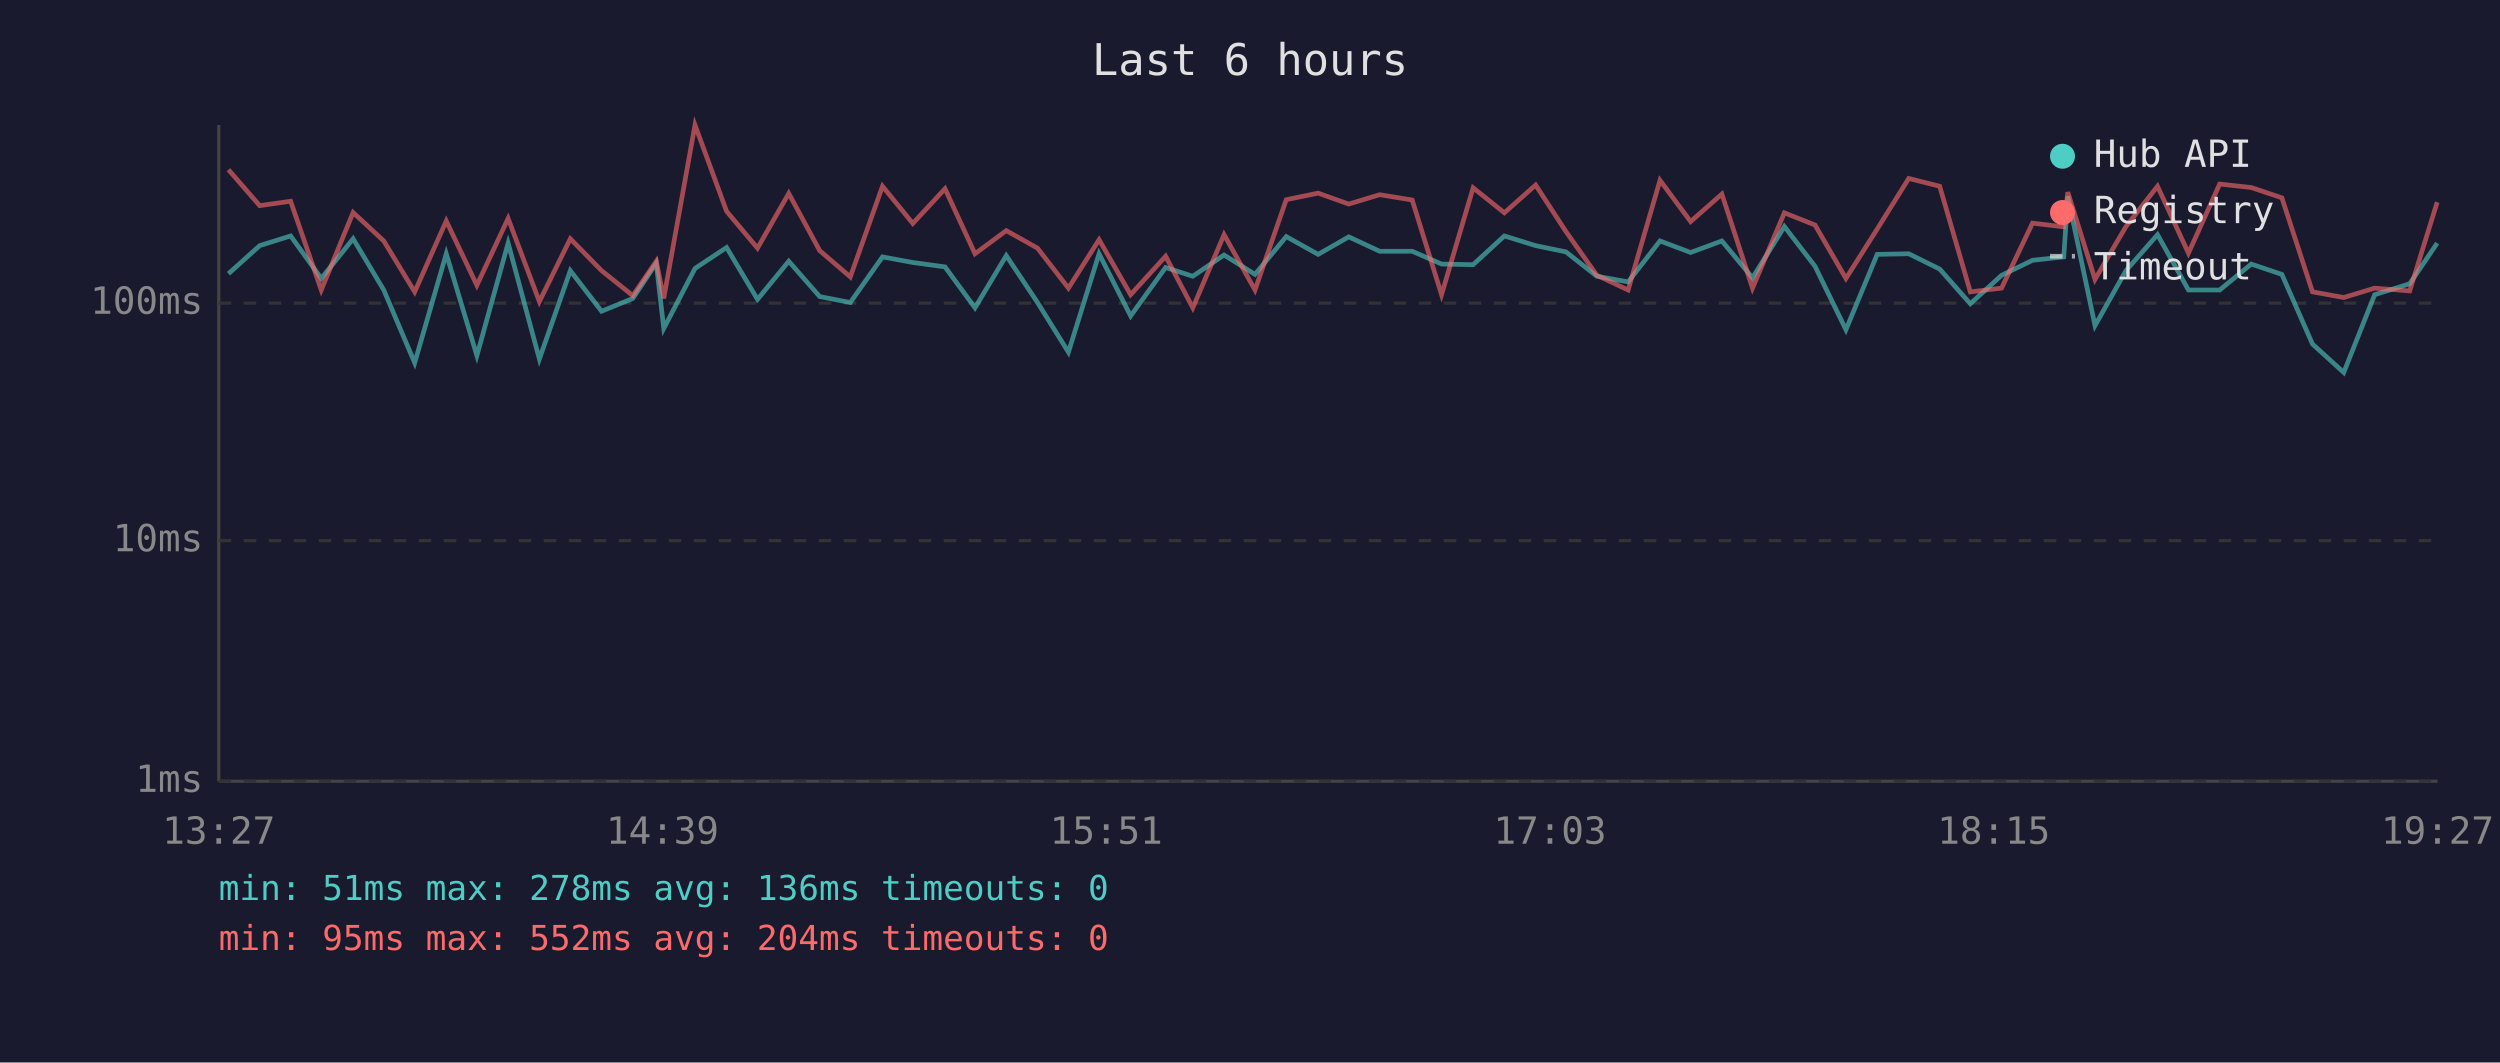
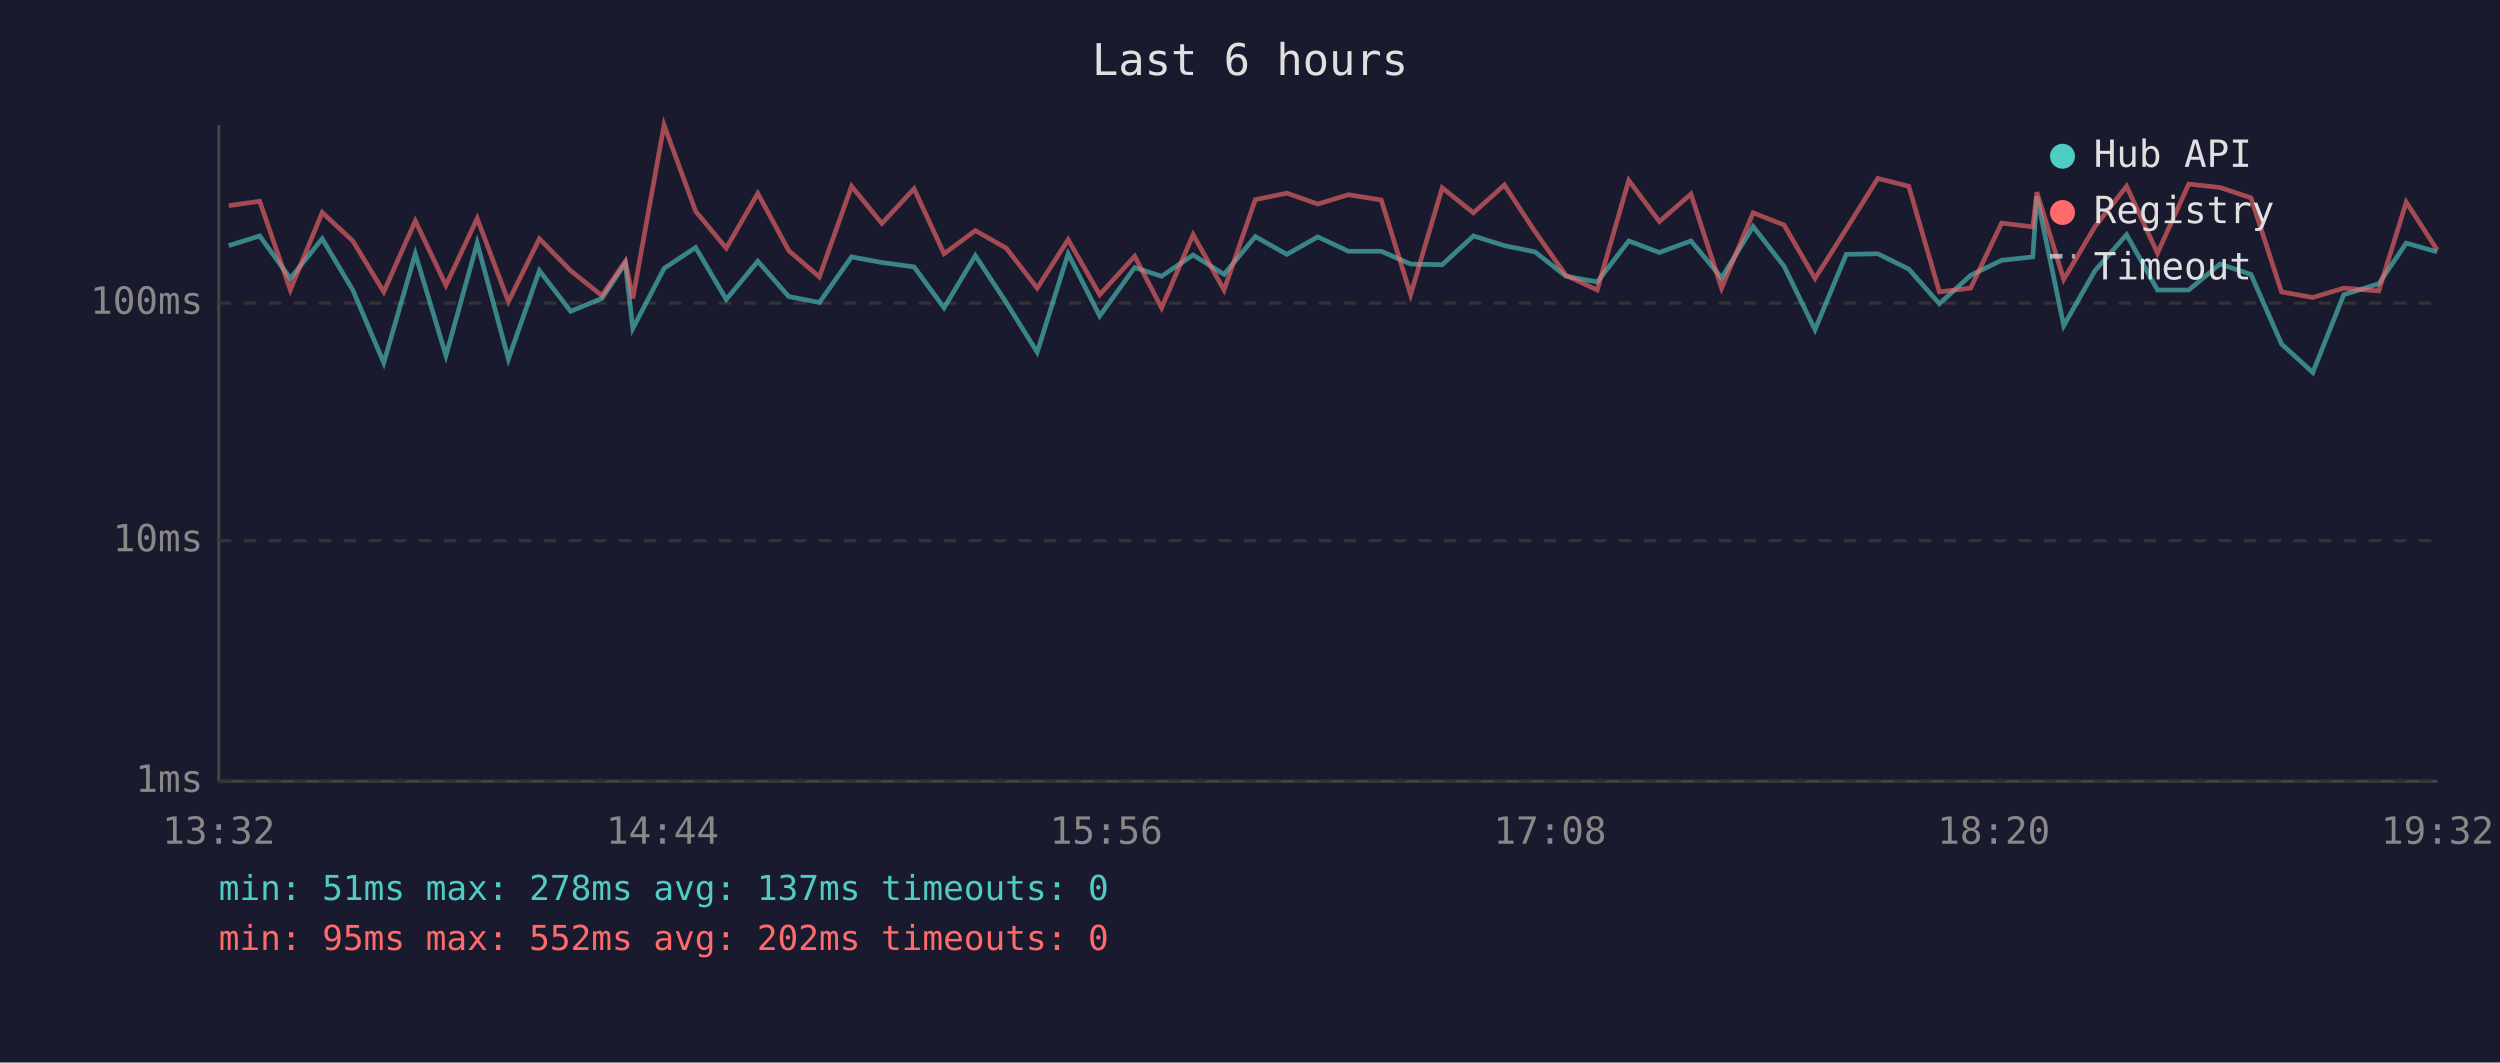
<svg xmlns="http://www.w3.org/2000/svg" viewBox="0 0 800 340" font-family="monospace" font-size="12">
  <rect width="800" height="340" fill="#1a1a2e" />
  <text x="400" y="24" fill="#e0e0e0" font-size="14" text-anchor="middle">Last 6 hours</text>
  <line x1="70" y1="40" x2="70" y2="250" stroke="#444" stroke-width="1" />
  <line x1="70" y1="250" x2="780" y2="250" stroke="#444" stroke-width="1" />
  <line x1="70" y1="250" x2="780" y2="250" stroke="#333" stroke-width="1" stroke-dasharray="4" />
  <text x="65" y="250" fill="#888" text-anchor="end" dominant-baseline="middle">1ms</text>
  <line x1="70" y1="173" x2="780" y2="173" stroke="#333" stroke-width="1" stroke-dasharray="4" />
  <text x="65" y="173" fill="#888" text-anchor="end" dominant-baseline="middle">10ms</text>
  <line x1="70" y1="97" x2="780" y2="97" stroke="#333" stroke-width="1" stroke-dasharray="4" />
  <text x="65" y="97" fill="#888" text-anchor="end" dominant-baseline="middle">100ms</text>
-   <text x="70" y="270" fill="#888" text-anchor="middle">13:27</text>
-   <text x="212" y="270" fill="#888" text-anchor="middle">14:39</text>
-   <text x="354" y="270" fill="#888" text-anchor="middle">15:51</text>
-   <text x="496" y="270" fill="#888" text-anchor="middle">17:03</text>
-   <text x="638" y="270" fill="#888" text-anchor="middle">18:15</text>
-   <text x="780" y="270" fill="#888" text-anchor="middle">19:27</text>
-   <polyline points="73.1,87.6 83.1,78.6 93.0,75.5 102.8,89.1 113.0,76.4 122.8,92.8 132.7,116.1 142.8,81.2 152.6,113.8 162.6,77.8 172.6,114.9 182.5,86.6 192.5,99.6 202.5,95.5 210.0,84.2 212.4,105.1 222.4,85.9 232.5,79.2 242.4,95.8 252.4,83.6 262.3,94.9 272.1,96.8 282.4,82.2 292.1,84.0 302.4,85.4 312.0,98.5 322.0,81.8 332.0,96.8 341.9,112.7 351.7,81.2 361.8,101.1 373.0,85.6 381.7,88.4 391.7,81.6 401.6,87.8 411.6,75.7 421.8,81.4 431.6,75.8 441.5,80.4 451.9,80.4 461.3,84.5 471.4,84.7 481.4,75.5 491.4,78.6 501.1,80.6 511.0,88.4 521.0,90.2 531.2,77.1 541.0,80.8 551.0,77.1 560.8,88.9 571.0,72.5 580.8,85.2 590.7,105.5 600.7,81.4 610.8,81.2 620.7,86.1 630.5,97.2 640.5,88.1 650.4,83.3 660.4,82.2 661.7,62.8 670.4,104.2 680.3,86.6 690.4,75.1 700.3,92.8 710.3,92.8 720.4,84.5 730.2,87.8 740.0,110.1 750.0,119.2 759.9,94.3 771.1,90.8 779.9,77.8" fill="none" stroke="#4ecdc4" stroke-width="1.5" opacity="0.6" />
-   <polyline points="73.1,54.3 83.1,65.8 93.0,64.4 102.8,92.8 113.0,68.0 122.8,77.1 132.7,93.4 142.8,70.7 152.6,91.3 162.6,69.9 172.6,96.5 182.5,76.4 192.5,86.6 202.5,94.6 210.0,83.6 212.4,95.5 222.4,40.0 232.5,67.6 242.4,79.4 252.4,61.9 262.3,80.2 272.1,88.6 282.4,59.6 292.1,71.5 302.4,60.4 312.0,81.2 322.0,73.8 332.0,79.4 341.9,92.2 351.7,76.7 361.8,94.3 373.0,82.0 381.7,98.5 391.7,75.1 401.6,92.8 411.6,63.9 421.8,61.8 431.6,65.3 441.5,62.3 451.9,64.0 461.3,94.3 471.4,60.1 481.4,68.1 491.4,59.2 501.1,74.1 511.0,88.1 521.0,92.8 531.2,57.7 541.0,70.9 551.0,62.1 560.8,92.2 571.0,68.1 580.8,72.0 590.7,89.1 600.7,73.3 610.8,57.1 620.7,59.6 630.5,93.4 640.5,92.2 650.4,71.4 660.4,72.6 661.7,61.5 670.4,89.4 680.3,72.5 690.4,59.6 700.3,81.0 710.3,58.9 720.4,60.0 730.2,63.3 740.0,93.4 750.0,95.2 759.9,92.2 771.1,93.1 779.9,64.7" fill="none" stroke="#ff6b6b" stroke-width="1.5" opacity="0.6" />
+   <text x="70" y="270" fill="#888" text-anchor="middle">13:32</text>
+   <text x="212" y="270" fill="#888" text-anchor="middle">14:44</text>
+   <text x="354" y="270" fill="#888" text-anchor="middle">15:56</text>
+   <text x="496" y="270" fill="#888" text-anchor="middle">17:08</text>
+   <text x="638" y="270" fill="#888" text-anchor="middle">18:20</text>
+   <text x="780" y="270" fill="#888" text-anchor="middle">19:32</text>
+   <polyline points="73.2,78.6 83.1,75.5 92.9,89.1 103.1,76.4 112.9,92.8 122.8,116.1 132.9,81.2 142.7,113.8 152.7,77.8 162.7,114.9 172.6,86.6 182.6,99.6 192.6,95.5 200.1,84.2 202.5,105.1 212.5,85.9 222.6,79.2 232.4,95.8 242.5,83.6 252.4,94.9 262.2,96.8 272.5,82.2 282.2,84.0 292.5,85.4 302.1,98.5 312.1,81.8 322.0,96.8 331.9,112.7 341.8,81.2 351.9,101.1 363.1,85.6 371.7,88.4 381.8,81.6 391.7,87.8 401.7,75.7 411.8,81.4 421.7,75.8 431.5,80.4 442.0,80.4 451.4,84.5 461.5,84.7 471.5,75.5 481.4,78.6 491.2,80.6 501.1,88.4 511.1,90.2 521.2,77.1 531.0,80.8 541.1,77.1 550.9,88.9 561.0,72.5 570.9,85.2 580.8,105.5 590.8,81.4 600.9,81.2 610.8,86.1 620.6,97.2 630.6,88.1 640.5,83.3 650.5,82.2 651.8,62.8 660.4,104.2 670.4,86.6 680.5,75.1 690.4,92.8 700.4,92.8 710.4,84.5 720.3,87.8 730.1,110.1 740.1,119.2 750.0,94.3 761.2,90.8 770.0,77.8 779.9,80.6" fill="none" stroke="#4ecdc4" stroke-width="1.5" opacity="0.6" />
+   <polyline points="73.2,65.8 83.1,64.4 92.9,92.8 103.1,68.0 112.9,77.1 122.8,93.4 132.9,70.7 142.7,91.3 152.7,69.9 162.7,96.5 172.6,76.4 182.6,86.6 192.6,94.6 200.1,83.6 202.5,95.5 212.5,40.0 222.6,67.6 232.4,79.4 242.5,61.9 252.4,80.2 262.2,88.6 272.5,59.6 282.2,71.5 292.5,60.4 302.1,81.2 312.1,73.8 322.0,79.4 331.9,92.2 341.8,76.7 351.9,94.3 363.1,82.0 371.7,98.5 381.8,75.1 391.7,92.8 401.7,63.9 411.8,61.8 421.7,65.3 431.5,62.3 442.0,64.0 451.4,94.3 461.5,60.1 471.5,68.1 481.4,59.2 491.2,74.1 501.1,88.1 511.1,92.8 521.2,57.7 531.0,70.9 541.1,62.1 550.9,92.2 561.0,68.1 570.9,72.0 580.8,89.1 590.8,73.3 600.9,57.1 610.8,59.6 620.6,93.4 630.6,92.2 640.5,71.4 650.5,72.6 651.8,61.5 660.4,89.4 670.4,72.5 680.5,59.6 690.4,81.0 700.4,58.9 710.4,60.0 720.3,63.3 730.1,93.4 740.1,95.2 750.0,92.2 761.2,93.1 770.0,64.7 779.9,80.0" fill="none" stroke="#ff6b6b" stroke-width="1.5" opacity="0.6" />
  <circle cx="660" cy="50" r="4" fill="#4ecdc4" />
  <text x="670" y="50" fill="#e0e0e0" dominant-baseline="middle">Hub API</text>
  <circle cx="660" cy="68" r="4" fill="#ff6b6b" />
  <text x="670" y="68" fill="#e0e0e0" dominant-baseline="middle">Registry</text>
  <line x1="656" y1="82" x2="664" y2="82" stroke="#e0e0e0" stroke-width="1.5" stroke-dasharray="4,3" opacity="0.7" />
  <text x="670" y="86" fill="#e0e0e0" dominant-baseline="middle">Timeout</text>
-   <text x="70" y="288" fill="#4ecdc4" font-size="11">min: 51ms  max: 278ms  avg: 136ms  timeouts: 0</text>
-   <text x="70" y="304" fill="#ff6b6b" font-size="11">min: 95ms  max: 552ms  avg: 204ms  timeouts: 0</text>
+   <text x="70" y="288" fill="#4ecdc4" font-size="11">min: 51ms  max: 278ms  avg: 137ms  timeouts: 0</text>
+   <text x="70" y="304" fill="#ff6b6b" font-size="11">min: 95ms  max: 552ms  avg: 202ms  timeouts: 0</text>
</svg>
